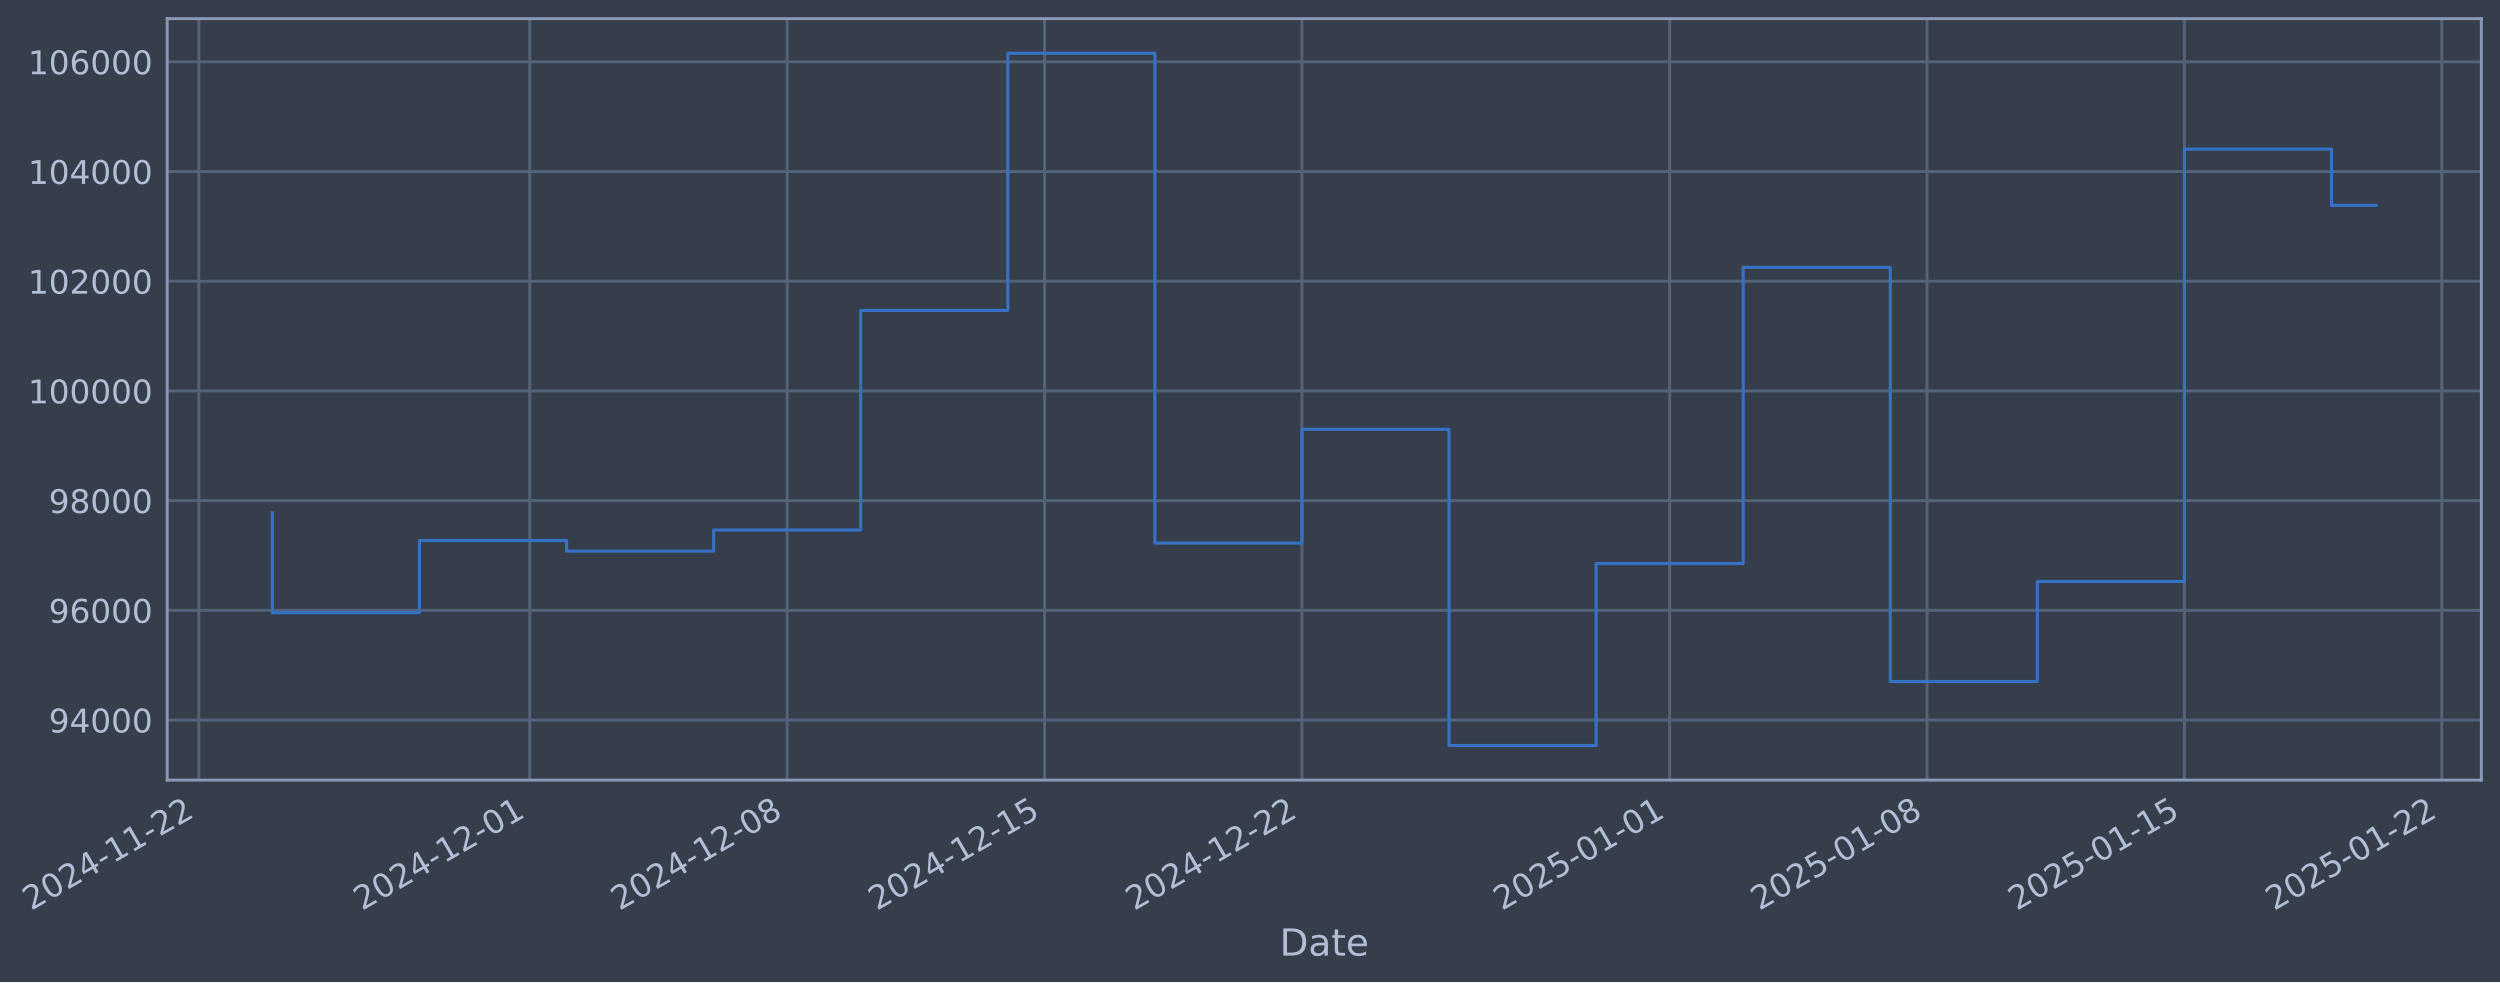
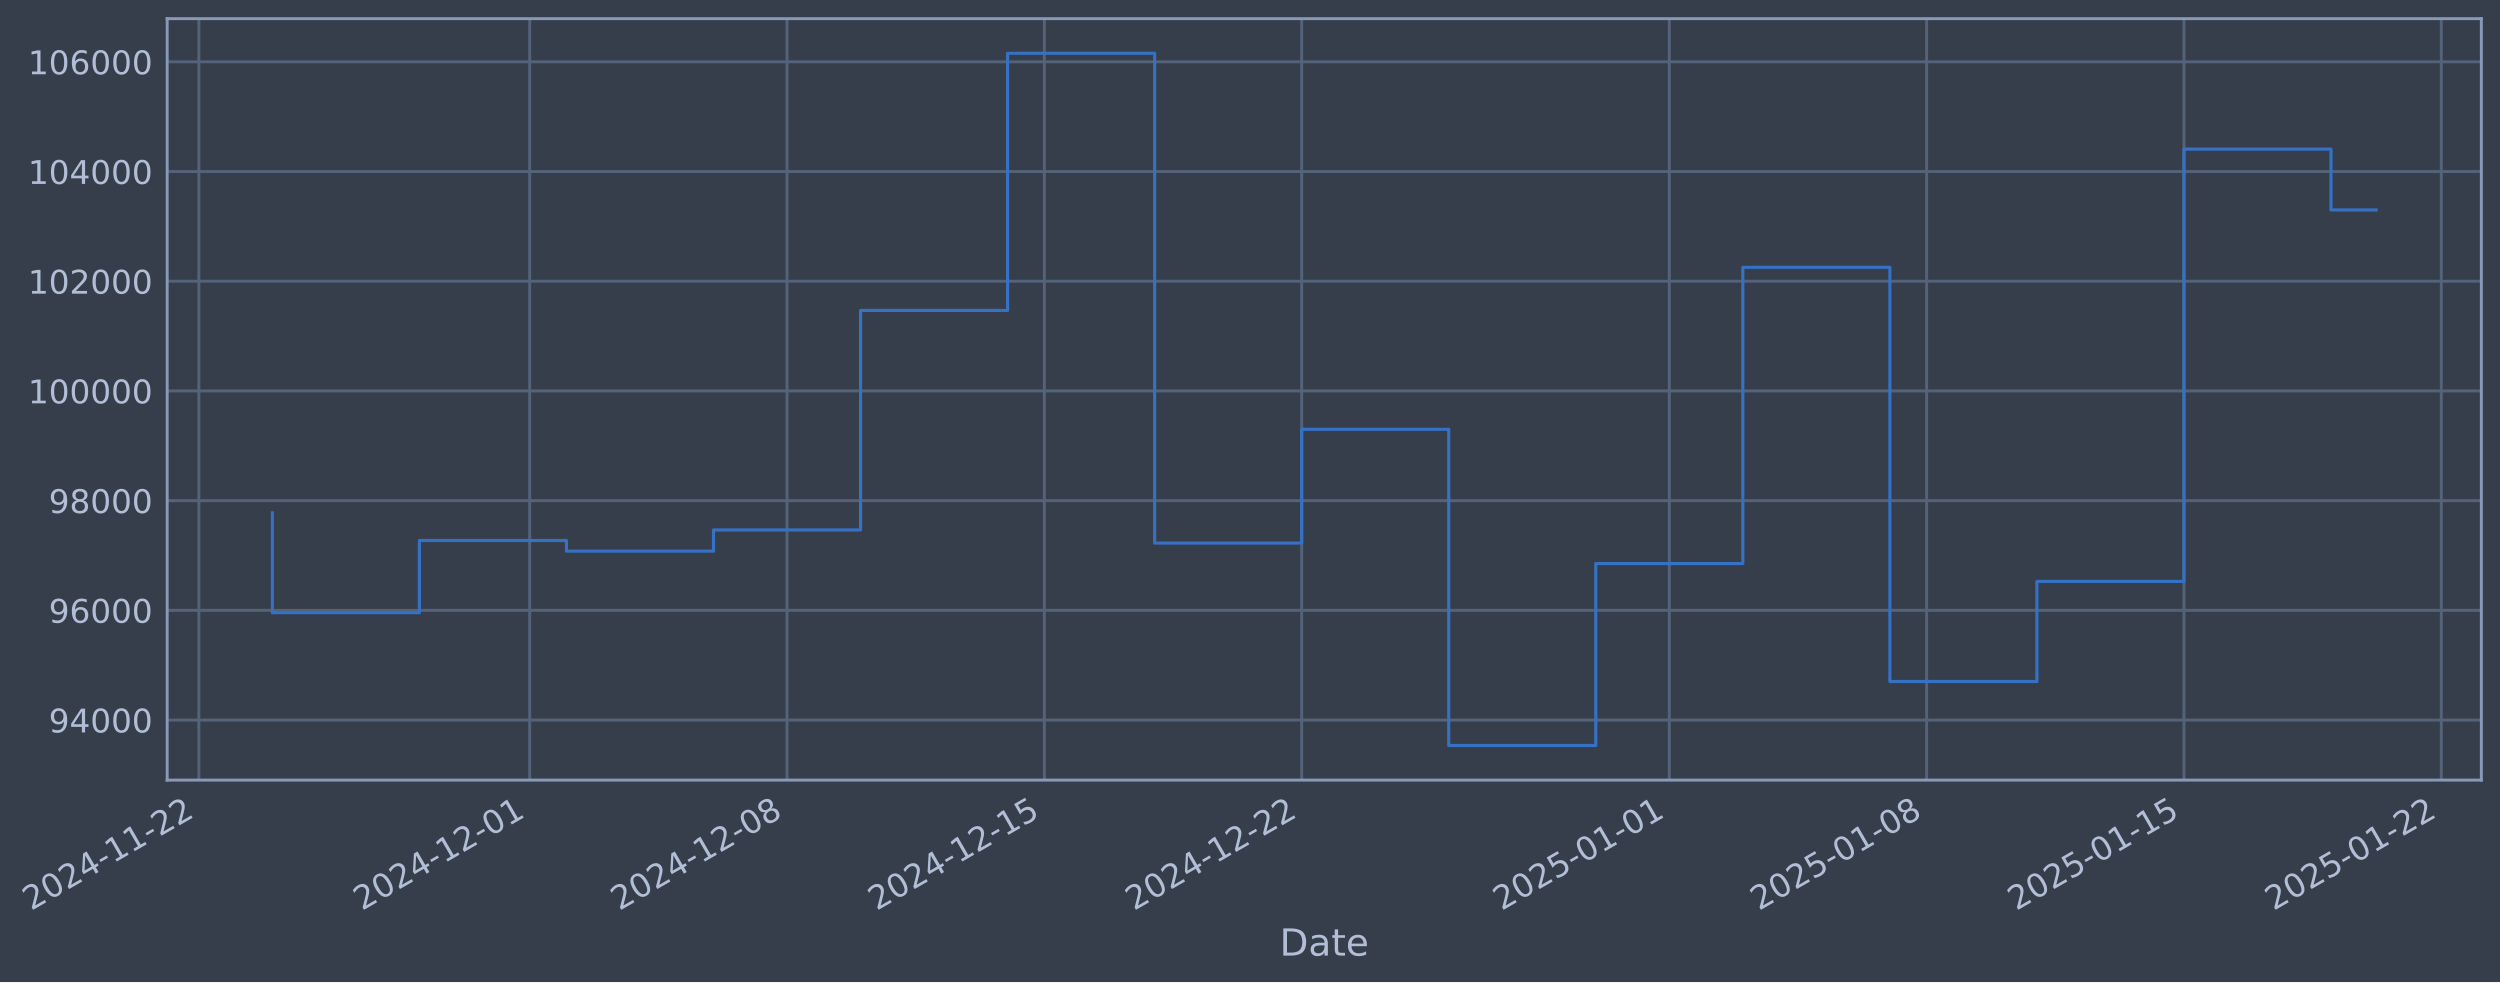
- <svg xmlns="http://www.w3.org/2000/svg" xmlns:xlink="http://www.w3.org/1999/xlink" width="964.503pt" height="378.87pt" viewBox="0 0 964.503 378.87" version="1.1">
+ <svg xmlns="http://www.w3.org/2000/svg" xmlns:xlink="http://www.w3.org/1999/xlink" width="964.496pt" height="378.87pt" viewBox="0 0 964.496 378.87" version="1.1">
  <defs>
    <style type="text/css">*{stroke-linejoin: round; stroke-linecap: butt}</style>
  </defs>
  <g id="figure_1">
    <g id="patch_1">
-       <path d="M 0 378.87  L 964.503 378.87  L 964.503 0  L 0 0  z " style="fill: #373e4b" />
+       <path d="M 0 378.87  L 964.496 378.87  L 964.496 0  L 0 0  z " style="fill: #373e4b" />
    </g>
    <g id="axes_1">
      <g id="patch_2">
-         <path d="M 64.503 300.96  L 957.303 300.96  L 957.303 7.2  L 64.503 7.2  z " style="fill: #373e4b" />
+         <path d="M 64.496 300.96  L 957.296 300.96  L 957.296 7.2  L 64.496 7.2  z " style="fill: #373e4b" />
      </g>
      <g id="matplotlib.axis_1">
        <g id="xtick_1">
          <g id="line2d_1">
-             <path d="M 76.713 300.96  L 76.713 7.2  " clip-path="url(#pa3bb74f541)" style="fill: none; stroke: #546379; stroke-width: 1.12; stroke-linecap: square" />
+             <path d="M 76.713 300.96  L 76.713 7.2  " clip-path="url(#pd62d8290dd)" style="fill: none; stroke: #546379; stroke-width: 1.12; stroke-linecap: square" />
          </g>
          <g id="line2d_2" />
          <g id="text_1">
            <g style="fill: #b1bed6" transform="translate(11.98702 351.4642) rotate(-30) scale(0.126 -0.126)">
              <defs>
                <path id="DejaVuSans-32" d="M 1228 531  L 3431 531  L 3431 0  L 469 0  L 469 531  Q 828 903 1448 1529  Q 2069 2156 2228 2338  Q 2531 2678 2651 2914  Q 2772 3150 2772 3378  Q 2772 3750 2511 3984  Q 2250 4219 1831 4219  Q 1534 4219 1204 4116  Q 875 4013 500 3803  L 500 4441  Q 881 4594 1212 4672  Q 1544 4750 1819 4750  Q 2544 4750 2975 4387  Q 3406 4025 3406 3419  Q 3406 3131 3298 2873  Q 3191 2616 2906 2266  Q 2828 2175 2409 1742  Q 1991 1309 1228 531  z " transform="scale(0.015625)" />
                <path id="DejaVuSans-30" d="M 2034 4250  Q 1547 4250 1301 3770  Q 1056 3291 1056 2328  Q 1056 1369 1301 889  Q 1547 409 2034 409  Q 2525 409 2770 889  Q 3016 1369 3016 2328  Q 3016 3291 2770 3770  Q 2525 4250 2034 4250  z M 2034 4750  Q 2819 4750 3233 4129  Q 3647 3509 3647 2328  Q 3647 1150 3233 529  Q 2819 -91 2034 -91  Q 1250 -91 836 529  Q 422 1150 422 2328  Q 422 3509 836 4129  Q 1250 4750 2034 4750  z " transform="scale(0.015625)" />
                <path id="DejaVuSans-34" d="M 2419 4116  L 825 1625  L 2419 1625  L 2419 4116  z M 2253 4666  L 3047 4666  L 3047 1625  L 3713 1625  L 3713 1100  L 3047 1100  L 3047 0  L 2419 0  L 2419 1100  L 313 1100  L 313 1709  L 2253 4666  z " transform="scale(0.015625)" />
                <path id="DejaVuSans-2d" d="M 313 2009  L 1997 2009  L 1997 1497  L 313 1497  L 313 2009  z " transform="scale(0.015625)" />
                <path id="DejaVuSans-31" d="M 794 531  L 1825 531  L 1825 4091  L 703 3866  L 703 4441  L 1819 4666  L 2450 4666  L 2450 531  L 3481 531  L 3481 0  L 794 0  L 794 531  z " transform="scale(0.015625)" />
              </defs>
              <use xlink:href="#DejaVuSans-32" />
              <use xlink:href="#DejaVuSans-30" transform="translate(63.62305 0)" />
              <use xlink:href="#DejaVuSans-32" transform="translate(127.2461 0)" />
              <use xlink:href="#DejaVuSans-34" transform="translate(190.8691 0)" />
              <use xlink:href="#DejaVuSans-2d" transform="translate(254.4922 0)" />
              <use xlink:href="#DejaVuSans-31" transform="translate(290.5762 0)" />
              <use xlink:href="#DejaVuSans-31" transform="translate(354.1992 0)" />
              <use xlink:href="#DejaVuSans-2d" transform="translate(417.8223 0)" />
              <use xlink:href="#DejaVuSans-32" transform="translate(453.9062 0)" />
              <use xlink:href="#DejaVuSans-32" transform="translate(517.5293 0)" />
            </g>
          </g>
        </g>
        <g id="xtick_2">
          <g id="line2d_3">
-             <path d="M 204.387 300.96  L 204.387 7.2  " clip-path="url(#pa3bb74f541)" style="fill: none; stroke: #546379; stroke-width: 1.12; stroke-linecap: square" />
+             <path d="M 204.355 300.96  L 204.355 7.2  " clip-path="url(#pd62d8290dd)" style="fill: none; stroke: #546379; stroke-width: 1.12; stroke-linecap: square" />
          </g>
          <g id="line2d_4" />
          <g id="text_2">
-             <g style="fill: #b1bed6" transform="translate(139.6611 351.4642) rotate(-30) scale(0.126 -0.126)">
+             <g style="fill: #b1bed6" transform="translate(139.6295 351.4642) rotate(-30) scale(0.126 -0.126)">
              <use xlink:href="#DejaVuSans-32" />
              <use xlink:href="#DejaVuSans-30" transform="translate(63.62305 0)" />
              <use xlink:href="#DejaVuSans-32" transform="translate(127.2461 0)" />
              <use xlink:href="#DejaVuSans-34" transform="translate(190.8691 0)" />
              <use xlink:href="#DejaVuSans-2d" transform="translate(254.4922 0)" />
              <use xlink:href="#DejaVuSans-31" transform="translate(290.5762 0)" />
              <use xlink:href="#DejaVuSans-32" transform="translate(354.1992 0)" />
              <use xlink:href="#DejaVuSans-2d" transform="translate(417.8223 0)" />
              <use xlink:href="#DejaVuSans-30" transform="translate(453.9062 0)" />
              <use xlink:href="#DejaVuSans-31" transform="translate(517.5293 0)" />
            </g>
          </g>
        </g>
        <g id="xtick_3">
          <g id="line2d_5">
-             <path d="M 303.689 300.96  L 303.689 7.2  " clip-path="url(#pa3bb74f541)" style="fill: none; stroke: #546379; stroke-width: 1.12; stroke-linecap: square" />
+             <path d="M 303.633 300.96  L 303.633 7.2  " clip-path="url(#pd62d8290dd)" style="fill: none; stroke: #546379; stroke-width: 1.12; stroke-linecap: square" />
          </g>
          <g id="line2d_6" />
          <g id="text_3">
-             <g style="fill: #b1bed6" transform="translate(238.9631 351.4642) rotate(-30) scale(0.126 -0.126)">
+             <g style="fill: #b1bed6" transform="translate(238.907 351.4642) rotate(-30) scale(0.126 -0.126)">
              <defs>
                <path id="DejaVuSans-38" d="M 2034 2216  Q 1584 2216 1326 1975  Q 1069 1734 1069 1313  Q 1069 891 1326 650  Q 1584 409 2034 409  Q 2484 409 2743 651  Q 3003 894 3003 1313  Q 3003 1734 2745 1975  Q 2488 2216 2034 2216  z M 1403 2484  Q 997 2584 770 2862  Q 544 3141 544 3541  Q 544 4100 942 4425  Q 1341 4750 2034 4750  Q 2731 4750 3128 4425  Q 3525 4100 3525 3541  Q 3525 3141 3298 2862  Q 3072 2584 2669 2484  Q 3125 2378 3379 2068  Q 3634 1759 3634 1313  Q 3634 634 3220 271  Q 2806 -91 2034 -91  Q 1263 -91 848 271  Q 434 634 434 1313  Q 434 1759 690 2068  Q 947 2378 1403 2484  z M 1172 3481  Q 1172 3119 1398 2916  Q 1625 2713 2034 2713  Q 2441 2713 2670 2916  Q 2900 3119 2900 3481  Q 2900 3844 2670 4047  Q 2441 4250 2034 4250  Q 1625 4250 1398 4047  Q 1172 3844 1172 3481  z " transform="scale(0.015625)" />
              </defs>
              <use xlink:href="#DejaVuSans-32" />
              <use xlink:href="#DejaVuSans-30" transform="translate(63.62305 0)" />
              <use xlink:href="#DejaVuSans-32" transform="translate(127.2461 0)" />
              <use xlink:href="#DejaVuSans-34" transform="translate(190.8691 0)" />
              <use xlink:href="#DejaVuSans-2d" transform="translate(254.4922 0)" />
              <use xlink:href="#DejaVuSans-31" transform="translate(290.5762 0)" />
              <use xlink:href="#DejaVuSans-32" transform="translate(354.1992 0)" />
              <use xlink:href="#DejaVuSans-2d" transform="translate(417.8223 0)" />
              <use xlink:href="#DejaVuSans-30" transform="translate(453.9062 0)" />
              <use xlink:href="#DejaVuSans-38" transform="translate(517.5293 0)" />
            </g>
          </g>
        </g>
        <g id="xtick_4">
          <g id="line2d_7">
-             <path d="M 402.991 300.96  L 402.991 7.2  " clip-path="url(#pa3bb74f541)" style="fill: none; stroke: #546379; stroke-width: 1.12; stroke-linecap: square" />
+             <path d="M 402.91 300.96  L 402.91 7.2  " clip-path="url(#pd62d8290dd)" style="fill: none; stroke: #546379; stroke-width: 1.12; stroke-linecap: square" />
          </g>
          <g id="line2d_8" />
          <g id="text_4">
-             <g style="fill: #b1bed6" transform="translate(338.2651 351.4642) rotate(-30) scale(0.126 -0.126)">
+             <g style="fill: #b1bed6" transform="translate(338.1846 351.4642) rotate(-30) scale(0.126 -0.126)">
              <defs>
                <path id="DejaVuSans-35" d="M 691 4666  L 3169 4666  L 3169 4134  L 1269 4134  L 1269 2991  Q 1406 3038 1543 3061  Q 1681 3084 1819 3084  Q 2600 3084 3056 2656  Q 3513 2228 3513 1497  Q 3513 744 3044 326  Q 2575 -91 1722 -91  Q 1428 -91 1123 -41  Q 819 9 494 109  L 494 744  Q 775 591 1075 516  Q 1375 441 1709 441  Q 2250 441 2565 725  Q 2881 1009 2881 1497  Q 2881 1984 2565 2268  Q 2250 2553 1709 2553  Q 1456 2553 1204 2497  Q 953 2441 691 2322  L 691 4666  z " transform="scale(0.015625)" />
              </defs>
              <use xlink:href="#DejaVuSans-32" />
              <use xlink:href="#DejaVuSans-30" transform="translate(63.62305 0)" />
              <use xlink:href="#DejaVuSans-32" transform="translate(127.2461 0)" />
              <use xlink:href="#DejaVuSans-34" transform="translate(190.8691 0)" />
              <use xlink:href="#DejaVuSans-2d" transform="translate(254.4922 0)" />
              <use xlink:href="#DejaVuSans-31" transform="translate(290.5762 0)" />
              <use xlink:href="#DejaVuSans-32" transform="translate(354.1992 0)" />
              <use xlink:href="#DejaVuSans-2d" transform="translate(417.8223 0)" />
              <use xlink:href="#DejaVuSans-31" transform="translate(453.9062 0)" />
              <use xlink:href="#DejaVuSans-35" transform="translate(517.5293 0)" />
            </g>
          </g>
        </g>
        <g id="xtick_5">
          <g id="line2d_9">
-             <path d="M 502.293 300.96  L 502.293 7.2  " clip-path="url(#pa3bb74f541)" style="fill: none; stroke: #546379; stroke-width: 1.12; stroke-linecap: square" />
+             <path d="M 502.188 300.96  L 502.188 7.2  " clip-path="url(#pd62d8290dd)" style="fill: none; stroke: #546379; stroke-width: 1.12; stroke-linecap: square" />
          </g>
          <g id="line2d_10" />
          <g id="text_5">
-             <g style="fill: #b1bed6" transform="translate(437.5672 351.4642) rotate(-30) scale(0.126 -0.126)">
+             <g style="fill: #b1bed6" transform="translate(437.4621 351.4642) rotate(-30) scale(0.126 -0.126)">
              <use xlink:href="#DejaVuSans-32" />
              <use xlink:href="#DejaVuSans-30" transform="translate(63.62305 0)" />
              <use xlink:href="#DejaVuSans-32" transform="translate(127.2461 0)" />
              <use xlink:href="#DejaVuSans-34" transform="translate(190.8691 0)" />
              <use xlink:href="#DejaVuSans-2d" transform="translate(254.4922 0)" />
              <use xlink:href="#DejaVuSans-31" transform="translate(290.5762 0)" />
              <use xlink:href="#DejaVuSans-32" transform="translate(354.1992 0)" />
              <use xlink:href="#DejaVuSans-2d" transform="translate(417.8223 0)" />
              <use xlink:href="#DejaVuSans-32" transform="translate(453.9062 0)" />
              <use xlink:href="#DejaVuSans-32" transform="translate(517.5293 0)" />
            </g>
          </g>
        </g>
        <g id="xtick_6">
          <g id="line2d_11">
-             <path d="M 644.153 300.96  L 644.153 7.2  " clip-path="url(#pa3bb74f541)" style="fill: none; stroke: #546379; stroke-width: 1.12; stroke-linecap: square" />
+             <path d="M 644.013 300.96  L 644.013 7.2  " clip-path="url(#pd62d8290dd)" style="fill: none; stroke: #546379; stroke-width: 1.12; stroke-linecap: square" />
          </g>
          <g id="line2d_12" />
          <g id="text_6">
-             <g style="fill: #b1bed6" transform="translate(579.4272 351.4642) rotate(-30) scale(0.126 -0.126)">
+             <g style="fill: #b1bed6" transform="translate(579.2871 351.4642) rotate(-30) scale(0.126 -0.126)">
              <use xlink:href="#DejaVuSans-32" />
              <use xlink:href="#DejaVuSans-30" transform="translate(63.62305 0)" />
              <use xlink:href="#DejaVuSans-32" transform="translate(127.2461 0)" />
              <use xlink:href="#DejaVuSans-35" transform="translate(190.8691 0)" />
              <use xlink:href="#DejaVuSans-2d" transform="translate(254.4922 0)" />
              <use xlink:href="#DejaVuSans-30" transform="translate(290.5762 0)" />
              <use xlink:href="#DejaVuSans-31" transform="translate(354.1992 0)" />
              <use xlink:href="#DejaVuSans-2d" transform="translate(417.8223 0)" />
              <use xlink:href="#DejaVuSans-30" transform="translate(453.9062 0)" />
              <use xlink:href="#DejaVuSans-31" transform="translate(517.5293 0)" />
            </g>
          </g>
        </g>
        <g id="xtick_7">
          <g id="line2d_13">
-             <path d="M 743.455 300.96  L 743.455 7.2  " clip-path="url(#pa3bb74f541)" style="fill: none; stroke: #546379; stroke-width: 1.12; stroke-linecap: square" />
+             <path d="M 743.29 300.96  L 743.29 7.2  " clip-path="url(#pd62d8290dd)" style="fill: none; stroke: #546379; stroke-width: 1.12; stroke-linecap: square" />
          </g>
          <g id="line2d_14" />
          <g id="text_7">
-             <g style="fill: #b1bed6" transform="translate(678.7293 351.4642) rotate(-30) scale(0.126 -0.126)">
+             <g style="fill: #b1bed6" transform="translate(678.5646 351.4642) rotate(-30) scale(0.126 -0.126)">
              <use xlink:href="#DejaVuSans-32" />
              <use xlink:href="#DejaVuSans-30" transform="translate(63.62305 0)" />
              <use xlink:href="#DejaVuSans-32" transform="translate(127.2461 0)" />
              <use xlink:href="#DejaVuSans-35" transform="translate(190.8691 0)" />
              <use xlink:href="#DejaVuSans-2d" transform="translate(254.4922 0)" />
              <use xlink:href="#DejaVuSans-30" transform="translate(290.5762 0)" />
              <use xlink:href="#DejaVuSans-31" transform="translate(354.1992 0)" />
              <use xlink:href="#DejaVuSans-2d" transform="translate(417.8223 0)" />
              <use xlink:href="#DejaVuSans-30" transform="translate(453.9062 0)" />
              <use xlink:href="#DejaVuSans-38" transform="translate(517.5293 0)" />
            </g>
          </g>
        </g>
        <g id="xtick_8">
          <g id="line2d_15">
-             <path d="M 842.757 300.96  L 842.757 7.2  " clip-path="url(#pa3bb74f541)" style="fill: none; stroke: #546379; stroke-width: 1.12; stroke-linecap: square" />
+             <path d="M 842.568 300.96  L 842.568 7.2  " clip-path="url(#pd62d8290dd)" style="fill: none; stroke: #546379; stroke-width: 1.12; stroke-linecap: square" />
          </g>
          <g id="line2d_16" />
          <g id="text_8">
-             <g style="fill: #b1bed6" transform="translate(778.0313 351.4642) rotate(-30) scale(0.126 -0.126)">
+             <g style="fill: #b1bed6" transform="translate(777.8421 351.4642) rotate(-30) scale(0.126 -0.126)">
              <use xlink:href="#DejaVuSans-32" />
              <use xlink:href="#DejaVuSans-30" transform="translate(63.62305 0)" />
              <use xlink:href="#DejaVuSans-32" transform="translate(127.2461 0)" />
              <use xlink:href="#DejaVuSans-35" transform="translate(190.8691 0)" />
              <use xlink:href="#DejaVuSans-2d" transform="translate(254.4922 0)" />
              <use xlink:href="#DejaVuSans-30" transform="translate(290.5762 0)" />
              <use xlink:href="#DejaVuSans-31" transform="translate(354.1992 0)" />
              <use xlink:href="#DejaVuSans-2d" transform="translate(417.8223 0)" />
              <use xlink:href="#DejaVuSans-31" transform="translate(453.9062 0)" />
              <use xlink:href="#DejaVuSans-35" transform="translate(517.5293 0)" />
            </g>
          </g>
        </g>
        <g id="xtick_9">
          <g id="line2d_17">
-             <path d="M 942.059 300.96  L 942.059 7.2  " clip-path="url(#pa3bb74f541)" style="fill: none; stroke: #546379; stroke-width: 1.12; stroke-linecap: square" />
+             <path d="M 941.845 300.96  L 941.845 7.2  " clip-path="url(#pd62d8290dd)" style="fill: none; stroke: #546379; stroke-width: 1.12; stroke-linecap: square" />
          </g>
          <g id="line2d_18" />
          <g id="text_9">
-             <g style="fill: #b1bed6" transform="translate(877.3333 351.4642) rotate(-30) scale(0.126 -0.126)">
+             <g style="fill: #b1bed6" transform="translate(877.1196 351.4642) rotate(-30) scale(0.126 -0.126)">
              <use xlink:href="#DejaVuSans-32" />
              <use xlink:href="#DejaVuSans-30" transform="translate(63.62305 0)" />
              <use xlink:href="#DejaVuSans-32" transform="translate(127.2461 0)" />
              <use xlink:href="#DejaVuSans-35" transform="translate(190.8691 0)" />
              <use xlink:href="#DejaVuSans-2d" transform="translate(254.4922 0)" />
              <use xlink:href="#DejaVuSans-30" transform="translate(290.5762 0)" />
              <use xlink:href="#DejaVuSans-31" transform="translate(354.1992 0)" />
              <use xlink:href="#DejaVuSans-2d" transform="translate(417.8223 0)" />
              <use xlink:href="#DejaVuSans-32" transform="translate(453.9062 0)" />
              <use xlink:href="#DejaVuSans-32" transform="translate(517.5293 0)" />
            </g>
          </g>
        </g>
        <g id="text_10">
-           <g style="fill: #b1bed6" transform="translate(493.6936 368.6753) scale(0.144 -0.144)">
+           <g style="fill: #b1bed6" transform="translate(493.6866 368.6753) scale(0.144 -0.144)">
            <defs>
              <path id="DejaVuSans-44" d="M 1259 4147  L 1259 519  L 2022 519  Q 2988 519 3436 956  Q 3884 1394 3884 2338  Q 3884 3275 3436 3711  Q 2988 4147 2022 4147  L 1259 4147  z M 628 4666  L 1925 4666  Q 3281 4666 3915 4102  Q 4550 3538 4550 2338  Q 4550 1131 3912 565  Q 3275 0 1925 0  L 628 0  L 628 4666  z " transform="scale(0.015625)" />
              <path id="DejaVuSans-61" d="M 2194 1759  Q 1497 1759 1228 1600  Q 959 1441 959 1056  Q 959 750 1161 570  Q 1363 391 1709 391  Q 2188 391 2477 730  Q 2766 1069 2766 1631  L 2766 1759  L 2194 1759  z M 3341 1997  L 3341 0  L 2766 0  L 2766 531  Q 2569 213 2275 61  Q 1981 -91 1556 -91  Q 1019 -91 701 211  Q 384 513 384 1019  Q 384 1609 779 1909  Q 1175 2209 1959 2209  L 2766 2209  L 2766 2266  Q 2766 2663 2505 2880  Q 2244 3097 1772 3097  Q 1472 3097 1187 3025  Q 903 2953 641 2809  L 641 3341  Q 956 3463 1253 3523  Q 1550 3584 1831 3584  Q 2591 3584 2966 3190  Q 3341 2797 3341 1997  z " transform="scale(0.015625)" />
              <path id="DejaVuSans-74" d="M 1172 4494  L 1172 3500  L 2356 3500  L 2356 3053  L 1172 3053  L 1172 1153  Q 1172 725 1289 603  Q 1406 481 1766 481  L 2356 481  L 2356 0  L 1766 0  Q 1100 0 847 248  Q 594 497 594 1153  L 594 3053  L 172 3053  L 172 3500  L 594 3500  L 594 4494  L 1172 4494  z " transform="scale(0.015625)" />
              <path id="DejaVuSans-65" d="M 3597 1894  L 3597 1613  L 953 1613  Q 991 1019 1311 708  Q 1631 397 2203 397  Q 2534 397 2845 478  Q 3156 559 3463 722  L 3463 178  Q 3153 47 2828 -22  Q 2503 -91 2169 -91  Q 1331 -91 842 396  Q 353 884 353 1716  Q 353 2575 817 3079  Q 1281 3584 2069 3584  Q 2775 3584 3186 3129  Q 3597 2675 3597 1894  z M 3022 2063  Q 3016 2534 2758 2815  Q 2500 3097 2075 3097  Q 1594 3097 1305 2825  Q 1016 2553 972 2059  L 3022 2063  z " transform="scale(0.015625)" />
            </defs>
            <use xlink:href="#DejaVuSans-44" />
            <use xlink:href="#DejaVuSans-61" transform="translate(77.00195 0)" />
            <use xlink:href="#DejaVuSans-74" transform="translate(138.2812 0)" />
            <use xlink:href="#DejaVuSans-65" transform="translate(177.4902 0)" />
          </g>
        </g>
      </g>
      <g id="matplotlib.axis_2">
        <g id="ytick_1">
          <g id="line2d_19">
-             <path d="M 64.503 277.797  L 957.303 277.797  " clip-path="url(#pa3bb74f541)" style="fill: none; stroke: #546379; stroke-width: 1.12; stroke-linecap: square" />
+             <path d="M 64.496 277.797  L 957.296 277.797  " clip-path="url(#pd62d8290dd)" style="fill: none; stroke: #546379; stroke-width: 1.12; stroke-linecap: square" />
          </g>
          <g id="line2d_20" />
          <g id="text_11">
-             <g style="fill: #b1bed6" transform="translate(18.81897 282.5841) scale(0.126 -0.126)">
+             <g style="fill: #b1bed6" transform="translate(18.81196 282.5841) scale(0.126 -0.126)">
              <defs>
                <path id="DejaVuSans-39" d="M 703 97  L 703 672  Q 941 559 1184 500  Q 1428 441 1663 441  Q 2288 441 2617 861  Q 2947 1281 2994 2138  Q 2813 1869 2534 1725  Q 2256 1581 1919 1581  Q 1219 1581 811 2004  Q 403 2428 403 3163  Q 403 3881 828 4315  Q 1253 4750 1959 4750  Q 2769 4750 3195 4129  Q 3622 3509 3622 2328  Q 3622 1225 3098 567  Q 2575 -91 1691 -91  Q 1453 -91 1209 -44  Q 966 3 703 97  z M 1959 2075  Q 2384 2075 2632 2365  Q 2881 2656 2881 3163  Q 2881 3666 2632 3958  Q 2384 4250 1959 4250  Q 1534 4250 1286 3958  Q 1038 3666 1038 3163  Q 1038 2656 1286 2365  Q 1534 2075 1959 2075  z " transform="scale(0.015625)" />
              </defs>
              <use xlink:href="#DejaVuSans-39" />
              <use xlink:href="#DejaVuSans-34" transform="translate(63.62305 0)" />
              <use xlink:href="#DejaVuSans-30" transform="translate(127.2461 0)" />
              <use xlink:href="#DejaVuSans-30" transform="translate(190.8691 0)" />
              <use xlink:href="#DejaVuSans-30" transform="translate(254.4922 0)" />
            </g>
          </g>
        </g>
        <g id="ytick_2">
          <g id="line2d_21">
-             <path d="M 64.503 235.473  L 957.303 235.473  " clip-path="url(#pa3bb74f541)" style="fill: none; stroke: #546379; stroke-width: 1.12; stroke-linecap: square" />
+             <path d="M 64.496 235.473  L 957.296 235.473  " clip-path="url(#pd62d8290dd)" style="fill: none; stroke: #546379; stroke-width: 1.12; stroke-linecap: square" />
          </g>
          <g id="line2d_22" />
          <g id="text_12">
-             <g style="fill: #b1bed6" transform="translate(18.81897 240.2602) scale(0.126 -0.126)">
+             <g style="fill: #b1bed6" transform="translate(18.81196 240.2602) scale(0.126 -0.126)">
              <defs>
                <path id="DejaVuSans-36" d="M 2113 2584  Q 1688 2584 1439 2293  Q 1191 2003 1191 1497  Q 1191 994 1439 701  Q 1688 409 2113 409  Q 2538 409 2786 701  Q 3034 994 3034 1497  Q 3034 2003 2786 2293  Q 2538 2584 2113 2584  z M 3366 4563  L 3366 3988  Q 3128 4100 2886 4159  Q 2644 4219 2406 4219  Q 1781 4219 1451 3797  Q 1122 3375 1075 2522  Q 1259 2794 1537 2939  Q 1816 3084 2150 3084  Q 2853 3084 3261 2657  Q 3669 2231 3669 1497  Q 3669 778 3244 343  Q 2819 -91 2113 -91  Q 1303 -91 875 529  Q 447 1150 447 2328  Q 447 3434 972 4092  Q 1497 4750 2381 4750  Q 2619 4750 2861 4703  Q 3103 4656 3366 4563  z " transform="scale(0.015625)" />
              </defs>
              <use xlink:href="#DejaVuSans-39" />
              <use xlink:href="#DejaVuSans-36" transform="translate(63.62305 0)" />
              <use xlink:href="#DejaVuSans-30" transform="translate(127.2461 0)" />
              <use xlink:href="#DejaVuSans-30" transform="translate(190.8691 0)" />
              <use xlink:href="#DejaVuSans-30" transform="translate(254.4922 0)" />
            </g>
          </g>
        </g>
        <g id="ytick_3">
          <g id="line2d_23">
-             <path d="M 64.503 193.149  L 957.303 193.149  " clip-path="url(#pa3bb74f541)" style="fill: none; stroke: #546379; stroke-width: 1.12; stroke-linecap: square" />
+             <path d="M 64.496 193.149  L 957.296 193.149  " clip-path="url(#pd62d8290dd)" style="fill: none; stroke: #546379; stroke-width: 1.12; stroke-linecap: square" />
          </g>
          <g id="line2d_24" />
          <g id="text_13">
-             <g style="fill: #b1bed6" transform="translate(18.81897 197.9364) scale(0.126 -0.126)">
+             <g style="fill: #b1bed6" transform="translate(18.81196 197.9364) scale(0.126 -0.126)">
              <use xlink:href="#DejaVuSans-39" />
              <use xlink:href="#DejaVuSans-38" transform="translate(63.62305 0)" />
              <use xlink:href="#DejaVuSans-30" transform="translate(127.2461 0)" />
              <use xlink:href="#DejaVuSans-30" transform="translate(190.8691 0)" />
              <use xlink:href="#DejaVuSans-30" transform="translate(254.4922 0)" />
            </g>
          </g>
        </g>
        <g id="ytick_4">
          <g id="line2d_25">
-             <path d="M 64.503 150.826  L 957.303 150.826  " clip-path="url(#pa3bb74f541)" style="fill: none; stroke: #546379; stroke-width: 1.12; stroke-linecap: square" />
+             <path d="M 64.496 150.826  L 957.296 150.826  " clip-path="url(#pd62d8290dd)" style="fill: none; stroke: #546379; stroke-width: 1.12; stroke-linecap: square" />
          </g>
          <g id="line2d_26" />
          <g id="text_14">
-             <g style="fill: #b1bed6" transform="translate(10.80222 155.6126) scale(0.126 -0.126)">
+             <g style="fill: #b1bed6" transform="translate(10.79521 155.6126) scale(0.126 -0.126)">
              <use xlink:href="#DejaVuSans-31" />
              <use xlink:href="#DejaVuSans-30" transform="translate(63.62305 0)" />
              <use xlink:href="#DejaVuSans-30" transform="translate(127.2461 0)" />
              <use xlink:href="#DejaVuSans-30" transform="translate(190.8691 0)" />
              <use xlink:href="#DejaVuSans-30" transform="translate(254.4922 0)" />
              <use xlink:href="#DejaVuSans-30" transform="translate(318.1152 0)" />
            </g>
          </g>
        </g>
        <g id="ytick_5">
          <g id="line2d_27">
-             <path d="M 64.503 108.502  L 957.303 108.502  " clip-path="url(#pa3bb74f541)" style="fill: none; stroke: #546379; stroke-width: 1.12; stroke-linecap: square" />
+             <path d="M 64.496 108.502  L 957.296 108.502  " clip-path="url(#pd62d8290dd)" style="fill: none; stroke: #546379; stroke-width: 1.12; stroke-linecap: square" />
          </g>
          <g id="line2d_28" />
          <g id="text_15">
-             <g style="fill: #b1bed6" transform="translate(10.80222 113.2888) scale(0.126 -0.126)">
+             <g style="fill: #b1bed6" transform="translate(10.79521 113.2888) scale(0.126 -0.126)">
              <use xlink:href="#DejaVuSans-31" />
              <use xlink:href="#DejaVuSans-30" transform="translate(63.62305 0)" />
              <use xlink:href="#DejaVuSans-32" transform="translate(127.2461 0)" />
              <use xlink:href="#DejaVuSans-30" transform="translate(190.8691 0)" />
              <use xlink:href="#DejaVuSans-30" transform="translate(254.4922 0)" />
              <use xlink:href="#DejaVuSans-30" transform="translate(318.1152 0)" />
            </g>
          </g>
        </g>
        <g id="ytick_6">
          <g id="line2d_29">
-             <path d="M 64.503 66.178  L 957.303 66.178  " clip-path="url(#pa3bb74f541)" style="fill: none; stroke: #546379; stroke-width: 1.12; stroke-linecap: square" />
+             <path d="M 64.496 66.178  L 957.296 66.178  " clip-path="url(#pd62d8290dd)" style="fill: none; stroke: #546379; stroke-width: 1.12; stroke-linecap: square" />
          </g>
          <g id="line2d_30" />
          <g id="text_16">
-             <g style="fill: #b1bed6" transform="translate(10.80222 70.96502) scale(0.126 -0.126)">
+             <g style="fill: #b1bed6" transform="translate(10.79521 70.96502) scale(0.126 -0.126)">
              <use xlink:href="#DejaVuSans-31" />
              <use xlink:href="#DejaVuSans-30" transform="translate(63.62305 0)" />
              <use xlink:href="#DejaVuSans-34" transform="translate(127.2461 0)" />
              <use xlink:href="#DejaVuSans-30" transform="translate(190.8691 0)" />
              <use xlink:href="#DejaVuSans-30" transform="translate(254.4922 0)" />
              <use xlink:href="#DejaVuSans-30" transform="translate(318.1152 0)" />
            </g>
          </g>
        </g>
        <g id="ytick_7">
          <g id="line2d_31">
-             <path d="M 64.503 23.854  L 957.303 23.854  " clip-path="url(#pa3bb74f541)" style="fill: none; stroke: #546379; stroke-width: 1.12; stroke-linecap: square" />
+             <path d="M 64.496 23.854  L 957.296 23.854  " clip-path="url(#pd62d8290dd)" style="fill: none; stroke: #546379; stroke-width: 1.12; stroke-linecap: square" />
          </g>
          <g id="line2d_32" />
          <g id="text_17">
-             <g style="fill: #b1bed6" transform="translate(10.80222 28.64121) scale(0.126 -0.126)">
+             <g style="fill: #b1bed6" transform="translate(10.79521 28.64121) scale(0.126 -0.126)">
              <use xlink:href="#DejaVuSans-31" />
              <use xlink:href="#DejaVuSans-30" transform="translate(63.62305 0)" />
              <use xlink:href="#DejaVuSans-36" transform="translate(127.2461 0)" />
              <use xlink:href="#DejaVuSans-30" transform="translate(190.8691 0)" />
              <use xlink:href="#DejaVuSans-30" transform="translate(254.4922 0)" />
              <use xlink:href="#DejaVuSans-30" transform="translate(318.1152 0)" />
            </g>
          </g>
        </g>
      </g>
      <g id="line2d_33">
-         <path d="M 105.085 197.87  L 105.085 236.383  L 161.829 236.383  L 161.829 208.521  L 218.573 208.521  L 218.573 212.628  L 275.317 212.628  L 275.317 204.459  L 332.061 204.459  L 332.061 119.77  L 388.805 119.77  L 388.805 20.553  L 445.549 20.553  L 445.549 209.517  L 502.293 209.517  L 502.293 165.636  L 559.037 165.636  L 559.037 287.607  L 615.781 287.607  L 615.781 217.409  L 672.525 217.409  L 672.525 103.141  L 729.269 103.141  L 729.269 262.927  L 786.013 262.927  L 786.013 224.318  L 842.757 224.318  L 842.757 57.525  L 899.501 57.525  L 899.501 79.233  L 916.721 79.233  " clip-path="url(#pa3bb74f541)" style="fill: none; stroke: #3572c6; stroke-width: 1.2; stroke-linecap: square" />
+         <path d="M 105.078 197.87  L 105.078 236.383  L 161.808 236.383  L 161.808 208.521  L 218.538 208.521  L 218.538 212.628  L 275.268 212.628  L 275.268 204.459  L 331.998 204.459  L 331.998 119.77  L 388.728 119.77  L 388.728 20.553  L 445.458 20.553  L 445.458 209.517  L 502.188 209.517  L 502.188 165.636  L 558.918 165.636  L 558.918 287.607  L 615.648 287.607  L 615.648 217.409  L 672.378 217.409  L 672.378 103.141  L 729.108 103.141  L 729.108 262.927  L 785.838 262.927  L 785.838 224.318  L 842.568 224.318  L 842.568 57.525  L 899.298 57.525  L 899.298 81.003  L 916.714 81.003  " clip-path="url(#pd62d8290dd)" style="fill: none; stroke: #3572c6; stroke-width: 1.2; stroke-linecap: square" />
      </g>
      <g id="patch_3">
-         <path d="M 64.503 300.96  L 64.503 7.2  " style="fill: none; stroke: #899ab8; stroke-width: 1.12; stroke-linejoin: miter; stroke-linecap: square" />
+         <path d="M 64.496 300.96  L 64.496 7.2  " style="fill: none; stroke: #899ab8; stroke-width: 1.12; stroke-linejoin: miter; stroke-linecap: square" />
      </g>
      <g id="patch_4">
-         <path d="M 957.303 300.96  L 957.303 7.2  " style="fill: none; stroke: #899ab8; stroke-width: 1.12; stroke-linejoin: miter; stroke-linecap: square" />
+         <path d="M 957.296 300.96  L 957.296 7.2  " style="fill: none; stroke: #899ab8; stroke-width: 1.12; stroke-linejoin: miter; stroke-linecap: square" />
      </g>
      <g id="patch_5">
-         <path d="M 64.503 300.96  L 957.303 300.96  " style="fill: none; stroke: #899ab8; stroke-width: 1.12; stroke-linejoin: miter; stroke-linecap: square" />
+         <path d="M 64.496 300.96  L 957.296 300.96  " style="fill: none; stroke: #899ab8; stroke-width: 1.12; stroke-linejoin: miter; stroke-linecap: square" />
      </g>
      <g id="patch_6">
-         <path d="M 64.503 7.2  L 957.303 7.2  " style="fill: none; stroke: #899ab8; stroke-width: 1.12; stroke-linejoin: miter; stroke-linecap: square" />
+         <path d="M 64.496 7.2  L 957.296 7.2  " style="fill: none; stroke: #899ab8; stroke-width: 1.12; stroke-linejoin: miter; stroke-linecap: square" />
      </g>
    </g>
  </g>
  <defs>
-     <clipPath id="pa3bb74f541">
-       <rect x="64.503" y="7.2" width="892.8" height="293.76" />
+     <clipPath id="pd62d8290dd">
+       <rect x="64.496" y="7.2" width="892.8" height="293.76" />
    </clipPath>
  </defs>
</svg>
